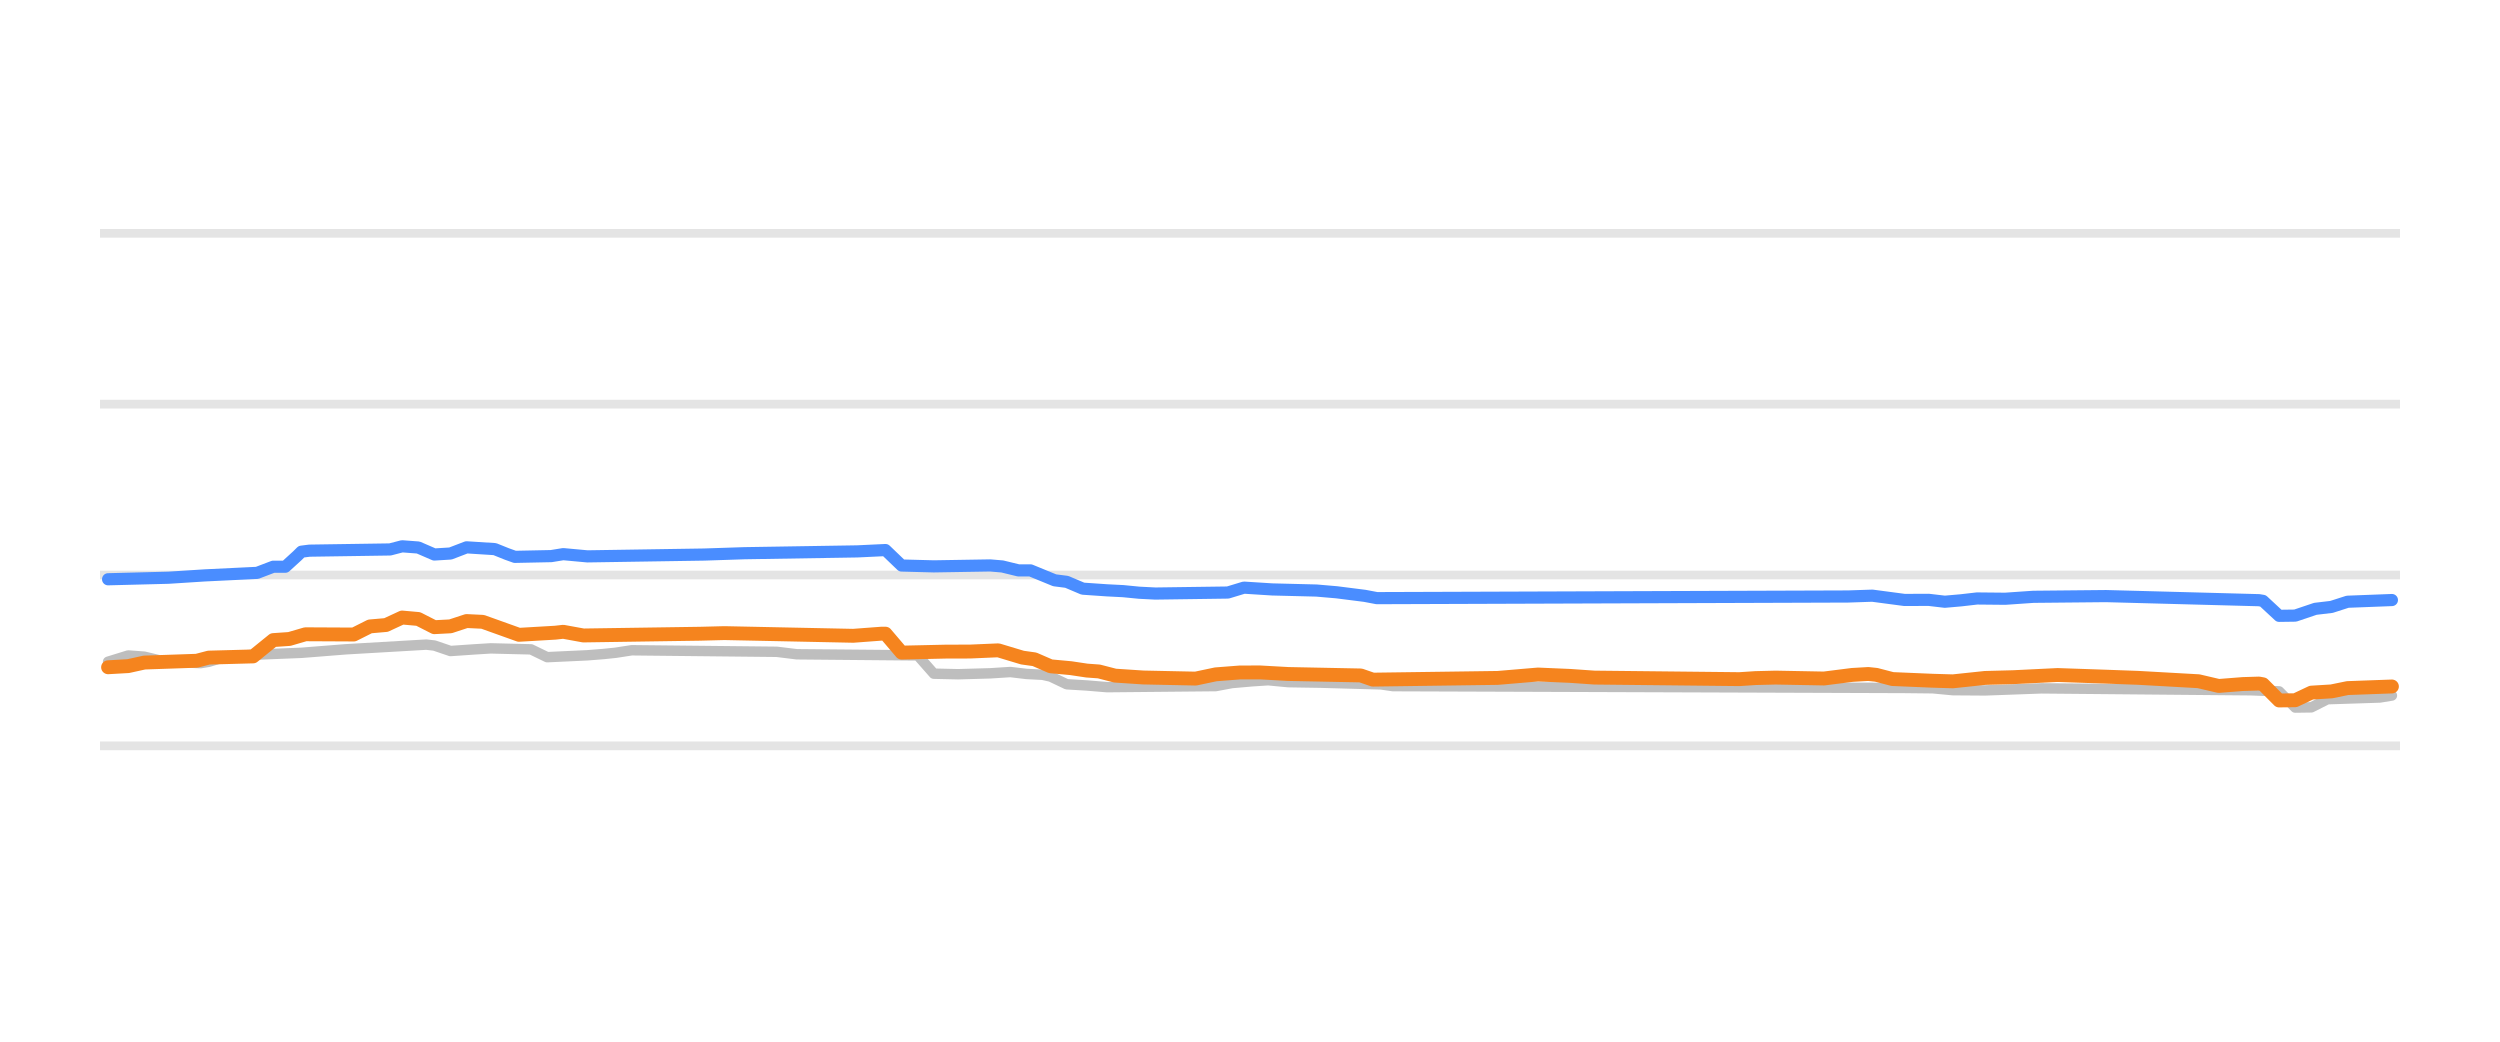
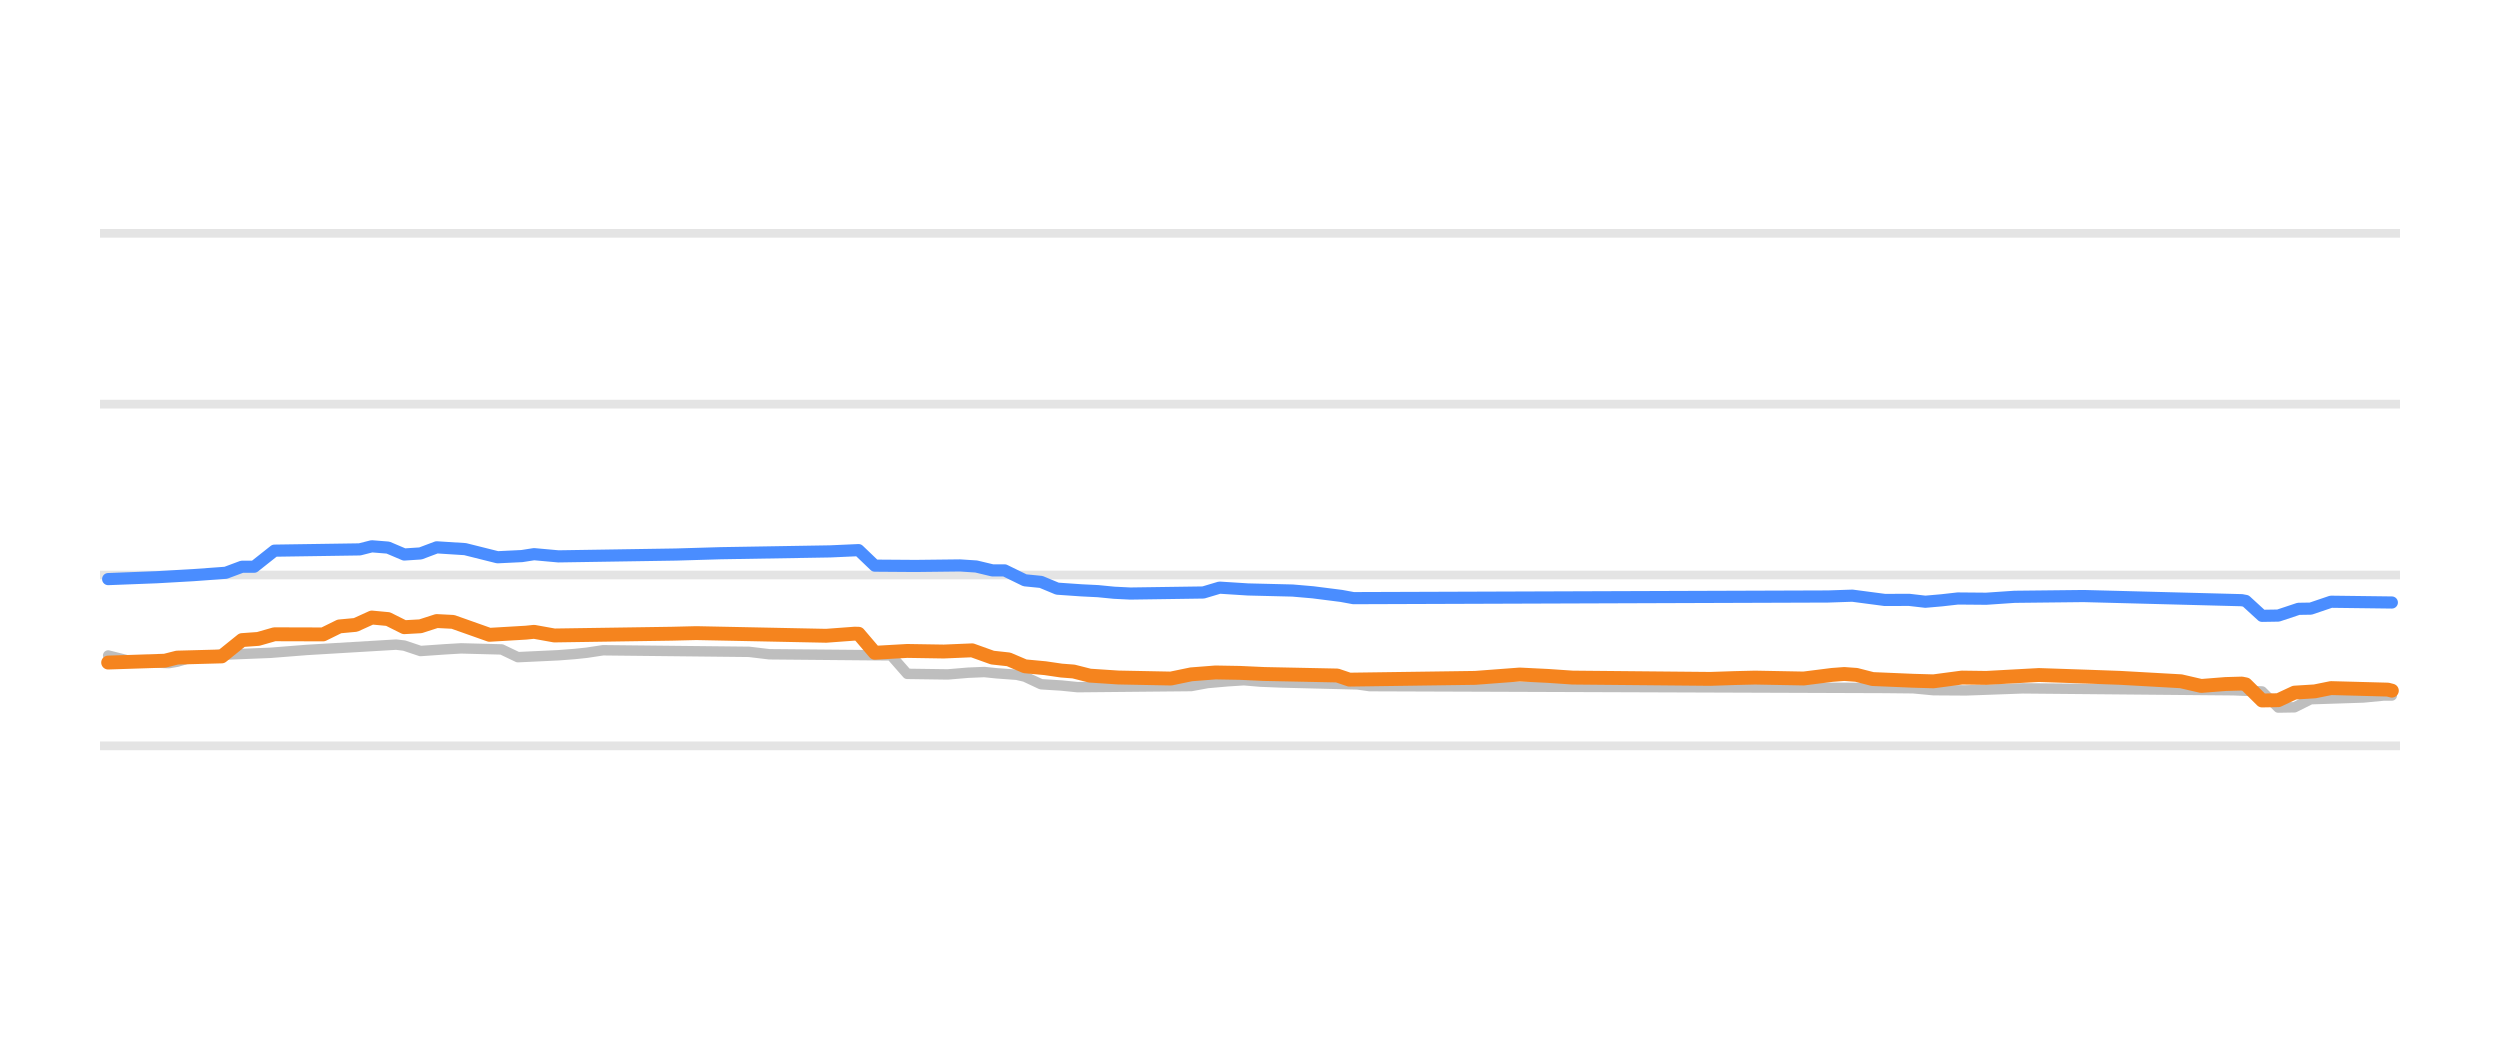
<svg xmlns="http://www.w3.org/2000/svg" width="144pt" height="60pt" viewBox="0 0 144 60" version="1.1">
  <defs>
    <style type="text/css">*{stroke-linejoin: round; stroke-linecap: butt}</style>
  </defs>
  <g id="figure_1">
    <g id="patch_1">
      <path d="M 0 60  L 144 60  L 144 0  L 0 0  L 0 60  z " style="fill: none; opacity: 0" />
    </g>
    <g id="axes_1">
      <g id="patch_2">
        <path d="M 5.76 52.8  L 138.24 52.8  L 138.24 3.6  L 5.76 3.6  L 5.76 52.8  z " style="fill: none" />
      </g>
      <g id="matplotlib.axis_1" />
      <g id="matplotlib.axis_2" />
      <g id="line2d_1">
-         <path d="M 5.76 42.96  L 138.24 42.96  " clip-path="url(#pa56cf9f866)" style="fill: none; stroke: #b2b2b2; stroke-opacity: 0.35; stroke-width: 0.5; stroke-linecap: square" />
+         <path d="M 5.76 42.96  L 138.24 42.96  " clip-path="url(#p397a4a25bb)" style="fill: none; stroke: #b2b2b2; stroke-opacity: 0.35; stroke-width: 0.5; stroke-linecap: square" />
      </g>
      <g id="line2d_2">
-         <path d="M 5.76 33.12  L 138.24 33.12  " clip-path="url(#pa56cf9f866)" style="fill: none; stroke: #b2b2b2; stroke-opacity: 0.35; stroke-width: 0.5; stroke-linecap: square" />
+         <path d="M 5.76 33.12  L 138.24 33.12  " clip-path="url(#p397a4a25bb)" style="fill: none; stroke: #b2b2b2; stroke-opacity: 0.35; stroke-width: 0.5; stroke-linecap: square" />
      </g>
      <g id="line2d_3">
-         <path d="M 5.76 23.28  L 138.24 23.28  " clip-path="url(#pa56cf9f866)" style="fill: none; stroke: #b2b2b2; stroke-opacity: 0.35; stroke-width: 0.5; stroke-linecap: square" />
+         <path d="M 5.76 23.28  L 138.24 23.28  " clip-path="url(#p397a4a25bb)" style="fill: none; stroke: #b2b2b2; stroke-opacity: 0.35; stroke-width: 0.5; stroke-linecap: square" />
      </g>
      <g id="line2d_4">
-         <path d="M 5.76 13.44  L 138.24 13.44  " clip-path="url(#pa56cf9f866)" style="fill: none; stroke: #b2b2b2; stroke-opacity: 0.35; stroke-width: 0.5; stroke-linecap: square" />
+         <path d="M 5.76 13.44  L 138.24 13.44  " clip-path="url(#p397a4a25bb)" style="fill: none; stroke: #b2b2b2; stroke-opacity: 0.35; stroke-width: 0.5; stroke-linecap: square" />
      </g>
      <g id="line2d_5">
-         <path d="M 6.226 38.114  L 7.387 37.755  L 8.315 37.825  L 9.243 38.05  L 10.635 38.157  L 11.563 38.197  L 12.027 38.12  L 12.955 37.838  L 14.347 37.731  L 15.275 37.686  L 17.363 37.602  L 19.915 37.4  L 24.555 37.13  L 25.019 37.183  L 25.947 37.499  L 27.339 37.403  L 28.267 37.346  L 30.587 37.403  L 31.515 37.853  L 33.835 37.745  L 34.763 37.671  L 35.459 37.599  L 36.387 37.455  L 44.739 37.544  L 45.899 37.686  L 52.86 37.75  L 53.788 38.804  L 55.18 38.836  L 57.036 38.783  L 58.196 38.709  L 59.124 38.819  L 60.052 38.867  L 60.516 38.971  L 61.444 39.413  L 62.604 39.484  L 63.764 39.58  L 70.028 39.519  L 70.956 39.344  L 72.116 39.242  L 73.044 39.181  L 74.204 39.292  L 76.06 39.322  L 79.54 39.42  L 80.236 39.521  L 109.701 39.626  L 111.325 39.644  L 112.485 39.754  L 114.341 39.767  L 117.589 39.649  L 129.653 39.759  L 131.277 39.822  L 132.205 40.756  L 133.133 40.743  L 134.061 40.274  L 137.078 40.176  L 137.774 40.062  L 137.774 40.062  " clip-path="url(#pa56cf9f866)" style="fill: none; stroke: #bebebe; stroke-width: 0.6; stroke-linecap: round" />
+         <path d="M 6.23 37.755  L 7.398 38.05  L 8.8 38.158  L 9.734 38.197  L 10.202 38.116  L 11.136 37.838  L 12.538 37.729  L 13.473 37.686  L 15.575 37.602  L 17.678 37.436  L 22.818 37.13  L 23.286 37.186  L 24.22 37.499  L 25.622 37.401  L 26.557 37.346  L 28.893 37.407  L 29.828 37.853  L 32.164 37.743  L 33.099 37.671  L 33.8 37.597  L 34.734 37.455  L 43.145 37.546  L 44.313 37.686  L 51.323 37.75  L 52.257 38.814  L 54.594 38.847  L 55.762 38.748  L 56.696 38.709  L 57.397 38.781  L 58.566 38.867  L 59.033 38.975  L 59.967 39.413  L 61.136 39.486  L 62.07 39.58  L 68.612 39.517  L 69.547 39.344  L 70.715 39.241  L 71.65 39.181  L 72.584 39.261  L 73.752 39.309  L 78.192 39.422  L 78.892 39.521  L 108.565 39.627  L 110.2 39.644  L 111.369 39.755  L 113.238 39.767  L 116.509 39.649  L 128.658 39.759  L 130.294 39.828  L 131.228 40.756  L 132.163 40.74  L 133.097 40.274  L 136.135 40.175  L 137.303 40.062  L 137.77 40.062  L 137.77 40.062  " clip-path="url(#p397a4a25bb)" style="fill: none; stroke: #bebebe; stroke-width: 0.6; stroke-linecap: round" />
      </g>
      <g id="line2d_6">
-         <path d="M 6.226 33.366  L 9.707 33.277  L 11.795 33.143  L 14.811 32.997  L 15.739 32.643  L 16.435 32.643  L 17.131 32.007  L 17.363 31.777  L 17.827 31.718  L 22.467 31.648  L 23.163 31.467  L 24.091 31.537  L 25.019 31.939  L 25.947 31.882  L 26.875 31.526  L 28.499 31.629  L 29.195 31.909  L 29.659 32.075  L 31.747 32.032  L 32.443 31.919  L 33.835 32.047  L 40.563 31.942  L 42.883 31.865  L 49.379 31.76  L 51.004 31.683  L 51.932 32.574  L 53.788 32.623  L 57.036 32.569  L 57.732 32.628  L 58.66 32.854  L 59.356 32.854  L 60.748 33.425  L 61.444 33.514  L 62.372 33.907  L 63.764 34.003  L 64.692 34.05  L 65.62 34.141  L 66.548 34.188  L 70.724 34.13  L 71.652 33.848  L 73.276 33.951  L 75.828 34.015  L 76.988 34.115  L 78.612 34.321  L 79.308 34.453  L 106.453 34.358  L 107.845 34.311  L 109.701 34.557  L 111.093 34.551  L 112.021 34.66  L 112.949 34.579  L 113.877 34.472  L 115.501 34.488  L 117.125 34.376  L 121.301 34.335  L 130.117 34.571  L 130.349 34.61  L 131.277 35.472  L 132.205 35.459  L 133.365 35.068  L 134.293 34.958  L 135.221 34.66  L 137.774 34.562  L 137.774 34.562  " clip-path="url(#pa56cf9f866)" style="fill: none; stroke: #4a8dff; stroke-width: 0.7; stroke-linecap: round" />
+         <path d="M 6.23 33.356  L 9.033 33.248  L 11.136 33.128  L 13.005 32.992  L 13.94 32.643  L 14.641 32.643  L 15.809 31.718  L 20.716 31.645  L 21.417 31.467  L 22.351 31.542  L 23.286 31.939  L 24.22 31.878  L 25.155 31.526  L 26.79 31.63  L 28.659 32.098  L 30.061 32.03  L 30.762 31.92  L 32.164 32.047  L 38.94 31.941  L 41.51 31.865  L 47.818 31.76  L 49.454 31.687  L 50.388 32.582  L 52.725 32.599  L 55.295 32.569  L 56.229 32.63  L 57.164 32.854  L 57.865 32.854  L 59.033 33.425  L 59.967 33.518  L 60.902 33.907  L 62.304 34.004  L 63.238 34.05  L 64.173 34.142  L 65.108 34.188  L 69.313 34.127  L 70.248 33.848  L 71.883 33.952  L 74.453 34.015  L 75.621 34.116  L 77.257 34.324  L 77.958 34.453  L 105.294 34.358  L 106.696 34.311  L 108.565 34.557  L 109.967 34.552  L 110.901 34.66  L 111.836 34.578  L 112.771 34.473  L 114.406 34.487  L 116.042 34.376  L 120.013 34.332  L 129.125 34.571  L 129.359 34.615  L 130.294 35.472  L 131.228 35.457  L 132.396 35.068  L 133.097 35.057  L 134.266 34.66  L 137.77 34.704  L 137.77 34.704  " clip-path="url(#p397a4a25bb)" style="fill: none; stroke: #4a8dff; stroke-width: 0.7; stroke-linecap: round" />
      </g>
      <g id="line2d_7">
-         <path d="M 6.226 38.434  L 7.387 38.368  L 8.315 38.163  L 11.331 38.06  L 12.027 37.878  L 14.579 37.809  L 15.739 36.869  L 16.667 36.805  L 17.595 36.534  L 20.379 36.548  L 21.307 36.082  L 22.235 36.001  L 23.163 35.57  L 24.091 35.653  L 25.019 36.126  L 25.947 36.077  L 26.875 35.772  L 27.803 35.817  L 29.891 36.565  L 31.979 36.443  L 32.443 36.391  L 33.603 36.603  L 40.331 36.503  L 41.723 36.467  L 49.147 36.622  L 50.772 36.5  L 51.004 36.5  L 51.932 37.59  L 54.484 37.533  L 55.876 37.529  L 57.5 37.459  L 58.892 37.878  L 59.588 37.976  L 60.516 38.379  L 61.676 38.486  L 62.604 38.625  L 63.3 38.676  L 64.228 38.916  L 65.852 39.023  L 68.868 39.087  L 70.028 38.842  L 71.42 38.734  L 72.58 38.732  L 74.204 38.822  L 78.38 38.906  L 79.076 39.147  L 86.268 39.048  L 88.588 38.852  L 90.444 38.932  L 91.836 39.029  L 100.189 39.119  L 101.117 39.058  L 102.277 39.029  L 105.061 39.082  L 106.685 38.876  L 107.613 38.822  L 108.077 38.871  L 109.005 39.113  L 111.325 39.211  L 112.485 39.245  L 114.341 39.049  L 115.965 39.006  L 118.517 38.881  L 121.301 38.976  L 123.157 39.044  L 126.637 39.239  L 127.797 39.511  L 129.189 39.401  L 130.117 39.373  L 130.349 39.415  L 131.277 40.347  L 132.205 40.333  L 133.133 39.895  L 134.293 39.824  L 135.221 39.634  L 137.774 39.541  L 137.774 39.541  " clip-path="url(#pa56cf9f866)" style="fill: none; stroke: #f5841e; stroke-width: 0.8; stroke-linecap: round" />
+         <path d="M 6.23 38.163  L 9.501 38.056  L 10.202 37.878  L 12.772 37.809  L 13.94 36.869  L 14.875 36.802  L 15.809 36.534  L 18.613 36.542  L 19.547 36.082  L 20.482 35.995  L 21.417 35.57  L 22.351 35.658  L 23.286 36.126  L 24.22 36.074  L 25.155 35.772  L 26.089 35.82  L 28.192 36.565  L 30.295 36.441  L 30.762 36.393  L 31.93 36.603  L 38.706 36.502  L 40.108 36.467  L 47.584 36.621  L 49.22 36.5  L 49.454 36.504  L 50.388 37.6  L 52.257 37.494  L 54.36 37.528  L 55.996 37.459  L 57.164 37.878  L 58.098 37.98  L 59.033 38.379  L 60.201 38.488  L 61.136 38.625  L 61.837 38.679  L 62.771 38.916  L 64.407 39.024  L 67.444 39.084  L 68.612 38.842  L 70.014 38.733  L 71.416 38.758  L 72.818 38.822  L 77.023 38.909  L 77.724 39.147  L 84.967 39.046  L 87.537 38.852  L 89.173 38.933  L 90.575 39.029  L 98.518 39.104  L 99.92 39.057  L 101.088 39.029  L 103.892 39.082  L 105.528 38.875  L 106.229 38.822  L 106.929 38.873  L 107.864 39.113  L 110.2 39.212  L 111.369 39.245  L 113.004 39.028  L 114.406 39.047  L 117.443 38.881  L 120.247 38.976  L 122.116 39.044  L 125.621 39.241  L 126.789 39.511  L 128.191 39.4  L 129.125 39.373  L 129.359 39.42  L 130.294 40.347  L 131.228 40.331  L 132.163 39.895  L 133.331 39.823  L 134.266 39.634  L 137.537 39.722  L 137.77 39.782  L 137.77 39.782  " clip-path="url(#p397a4a25bb)" style="fill: none; stroke: #f5841e; stroke-width: 0.8; stroke-linecap: round" />
      </g>
    </g>
  </g>
  <defs>
-     <clipPath id="pa56cf9f866">
+     <clipPath id="p397a4a25bb">
      <rect x="5.76" y="3.6" width="132.48" height="49.2" />
    </clipPath>
  </defs>
</svg>
